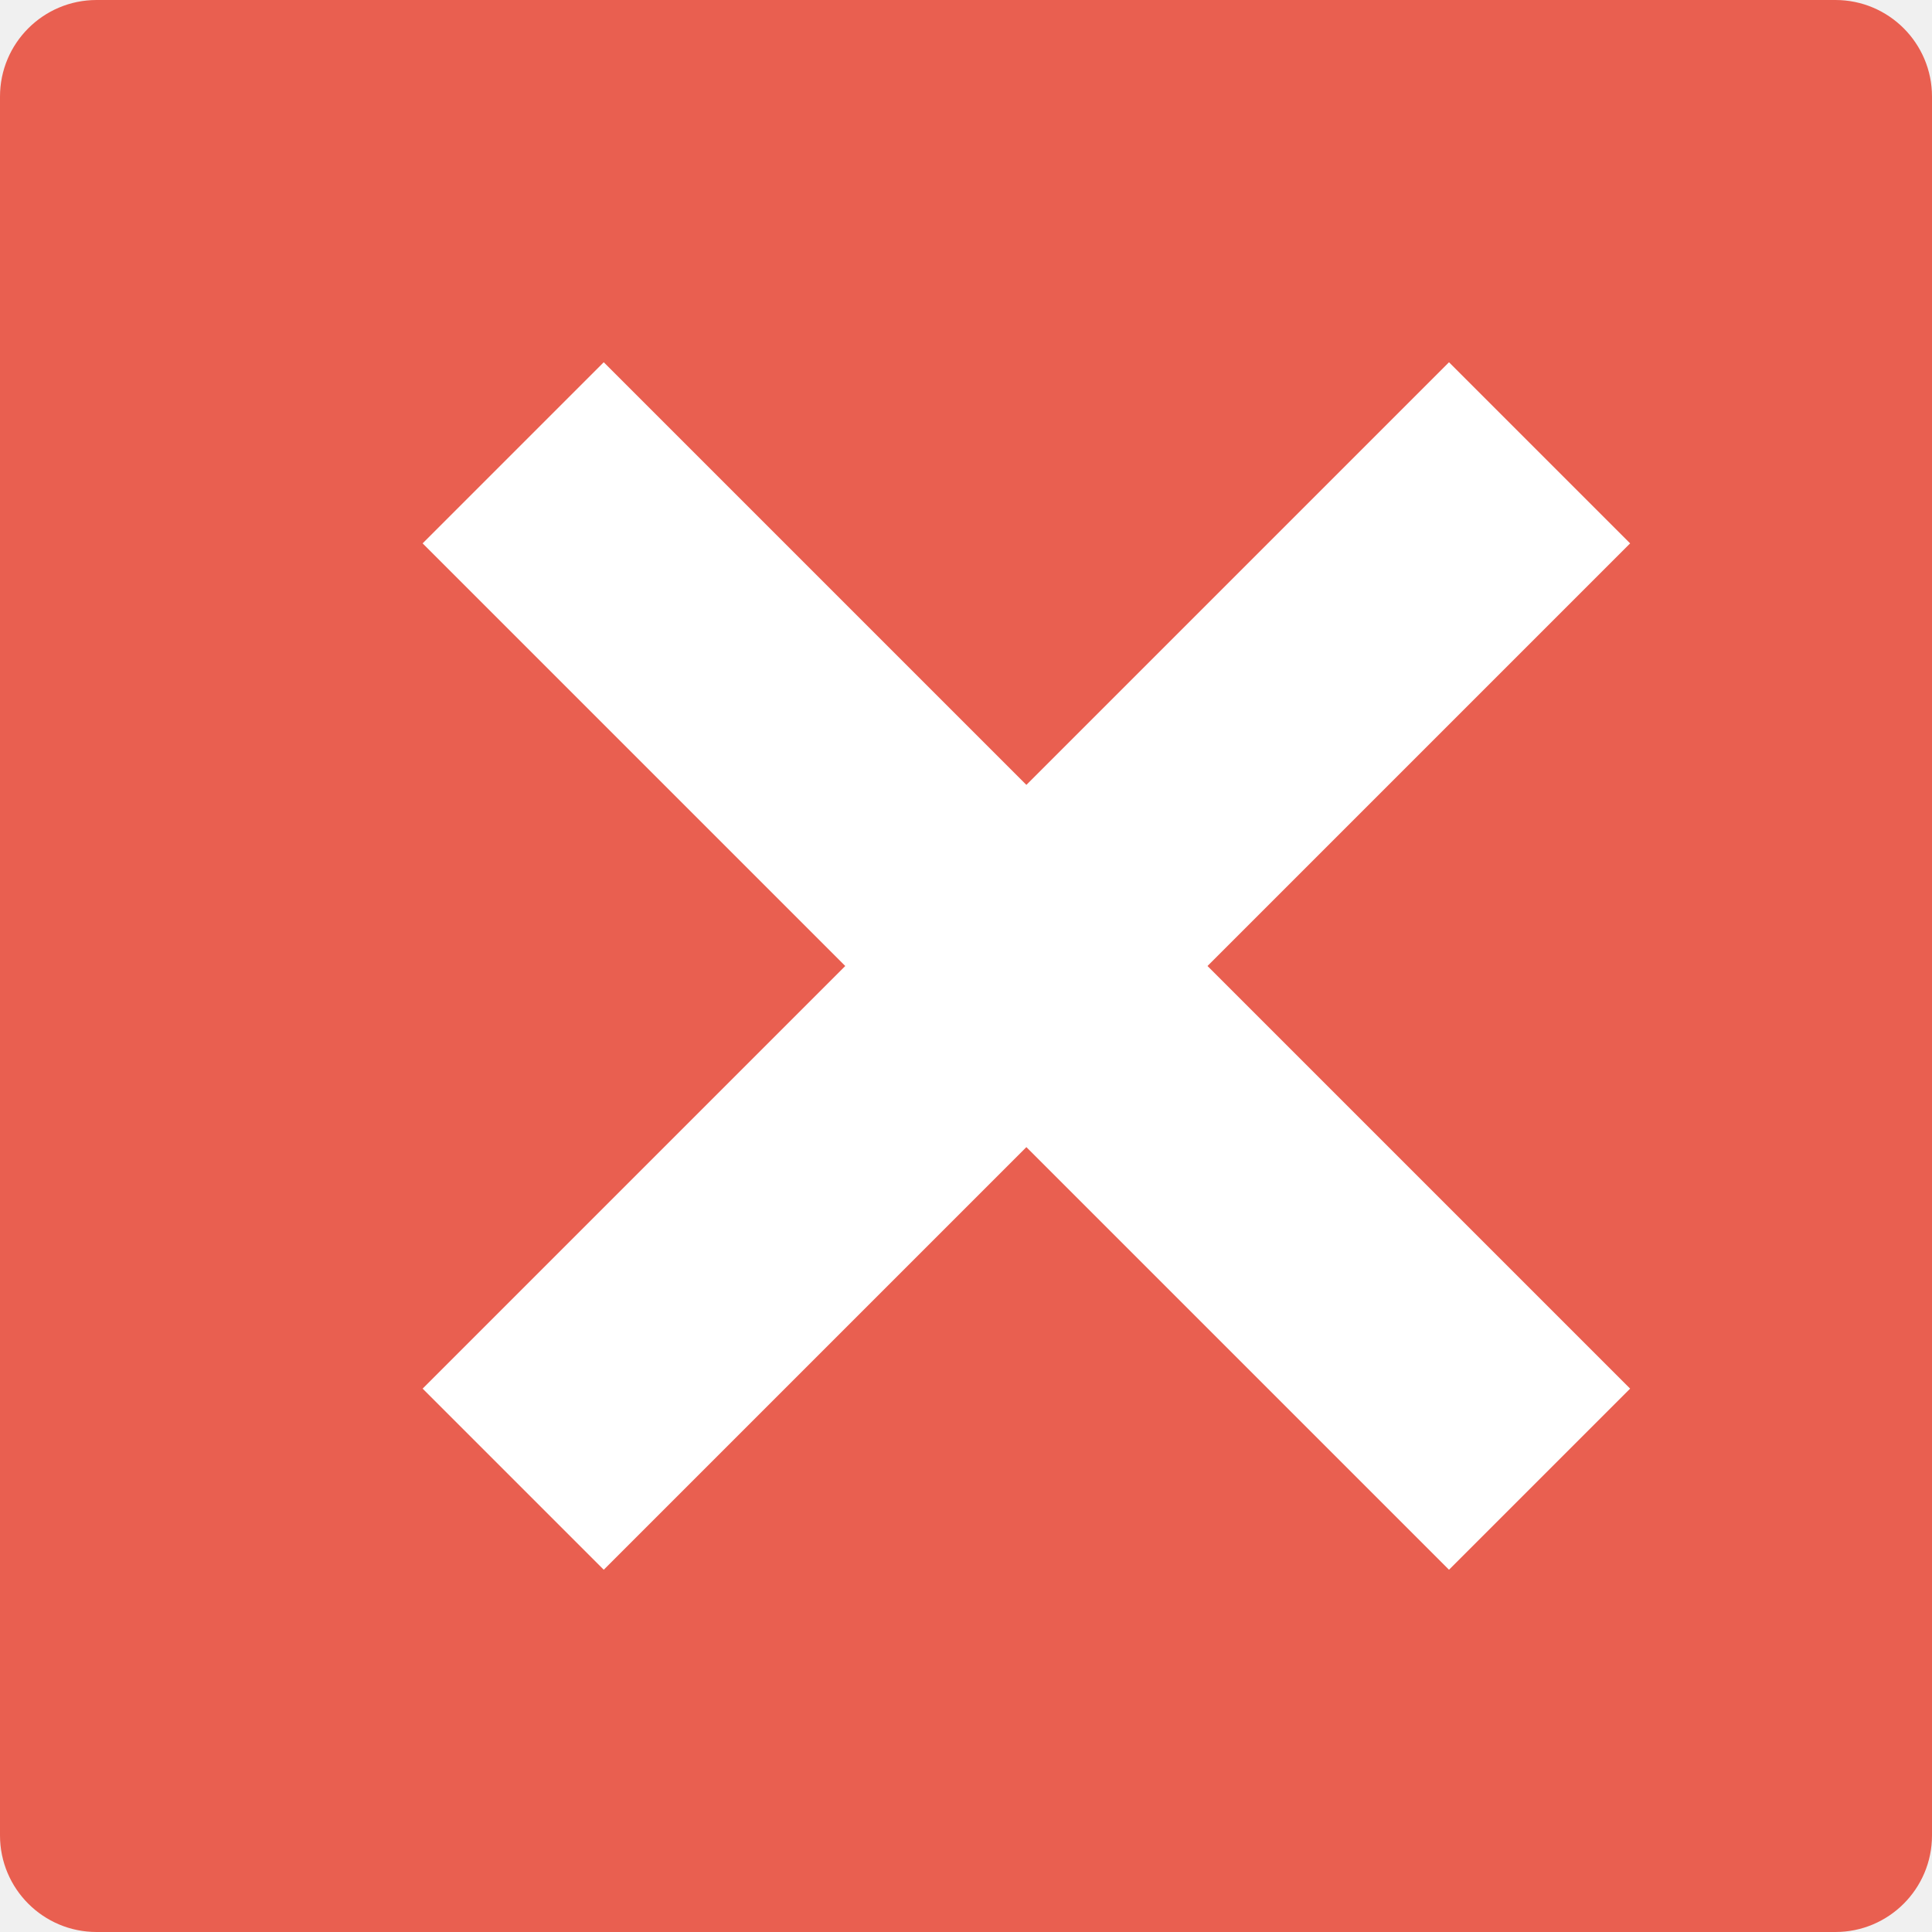
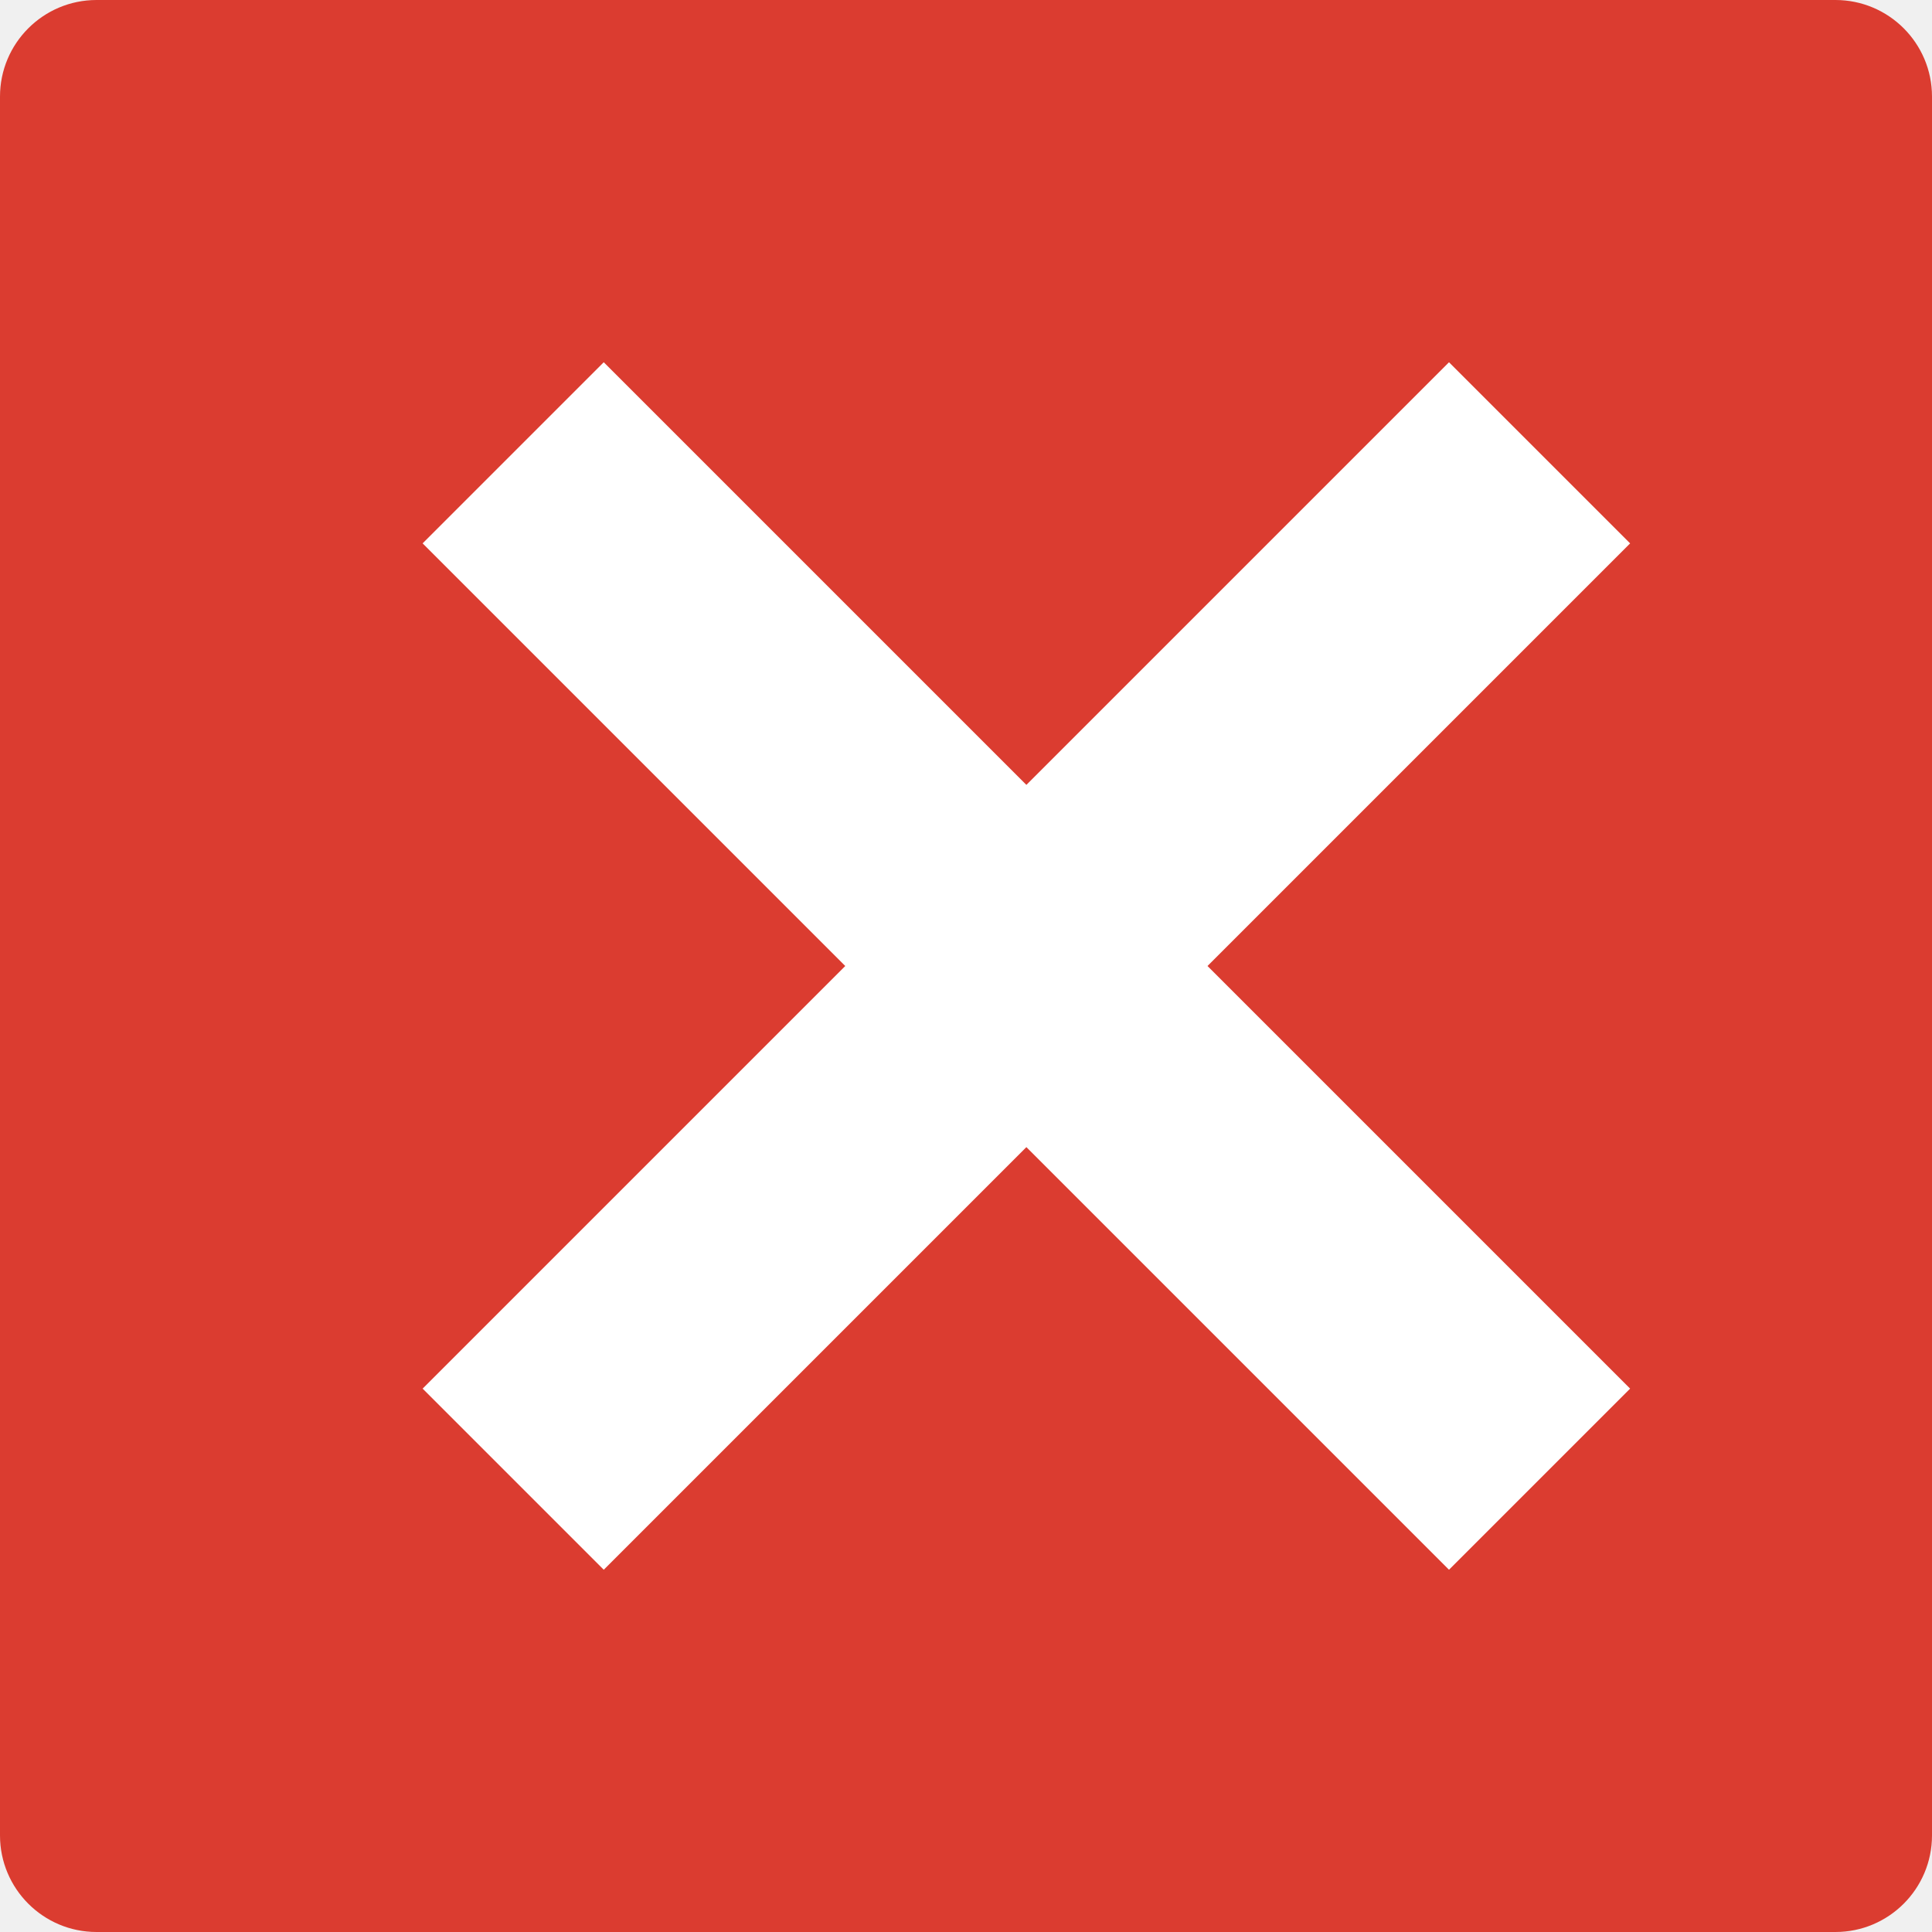
<svg xmlns="http://www.w3.org/2000/svg" width="16" height="16" version="1.1">
-   <rect width="16" height="16" x="0" y="0" rx=".8" ry=".8" style="fill:#e95f50" />
+   <rect width="16" height="16" x="0" y="0" rx=".8" ry=".8" style="fill:#db3c30" />
  <path d="M 3.5,4.5 7,8 3.5,11.5 5,13 8.5,9.5 12,13 13.5,11.5 10,8 13.5,4.5 12,3 8.5,6.5 5,3 Z" style="fill:#ffffff" />
</svg>
